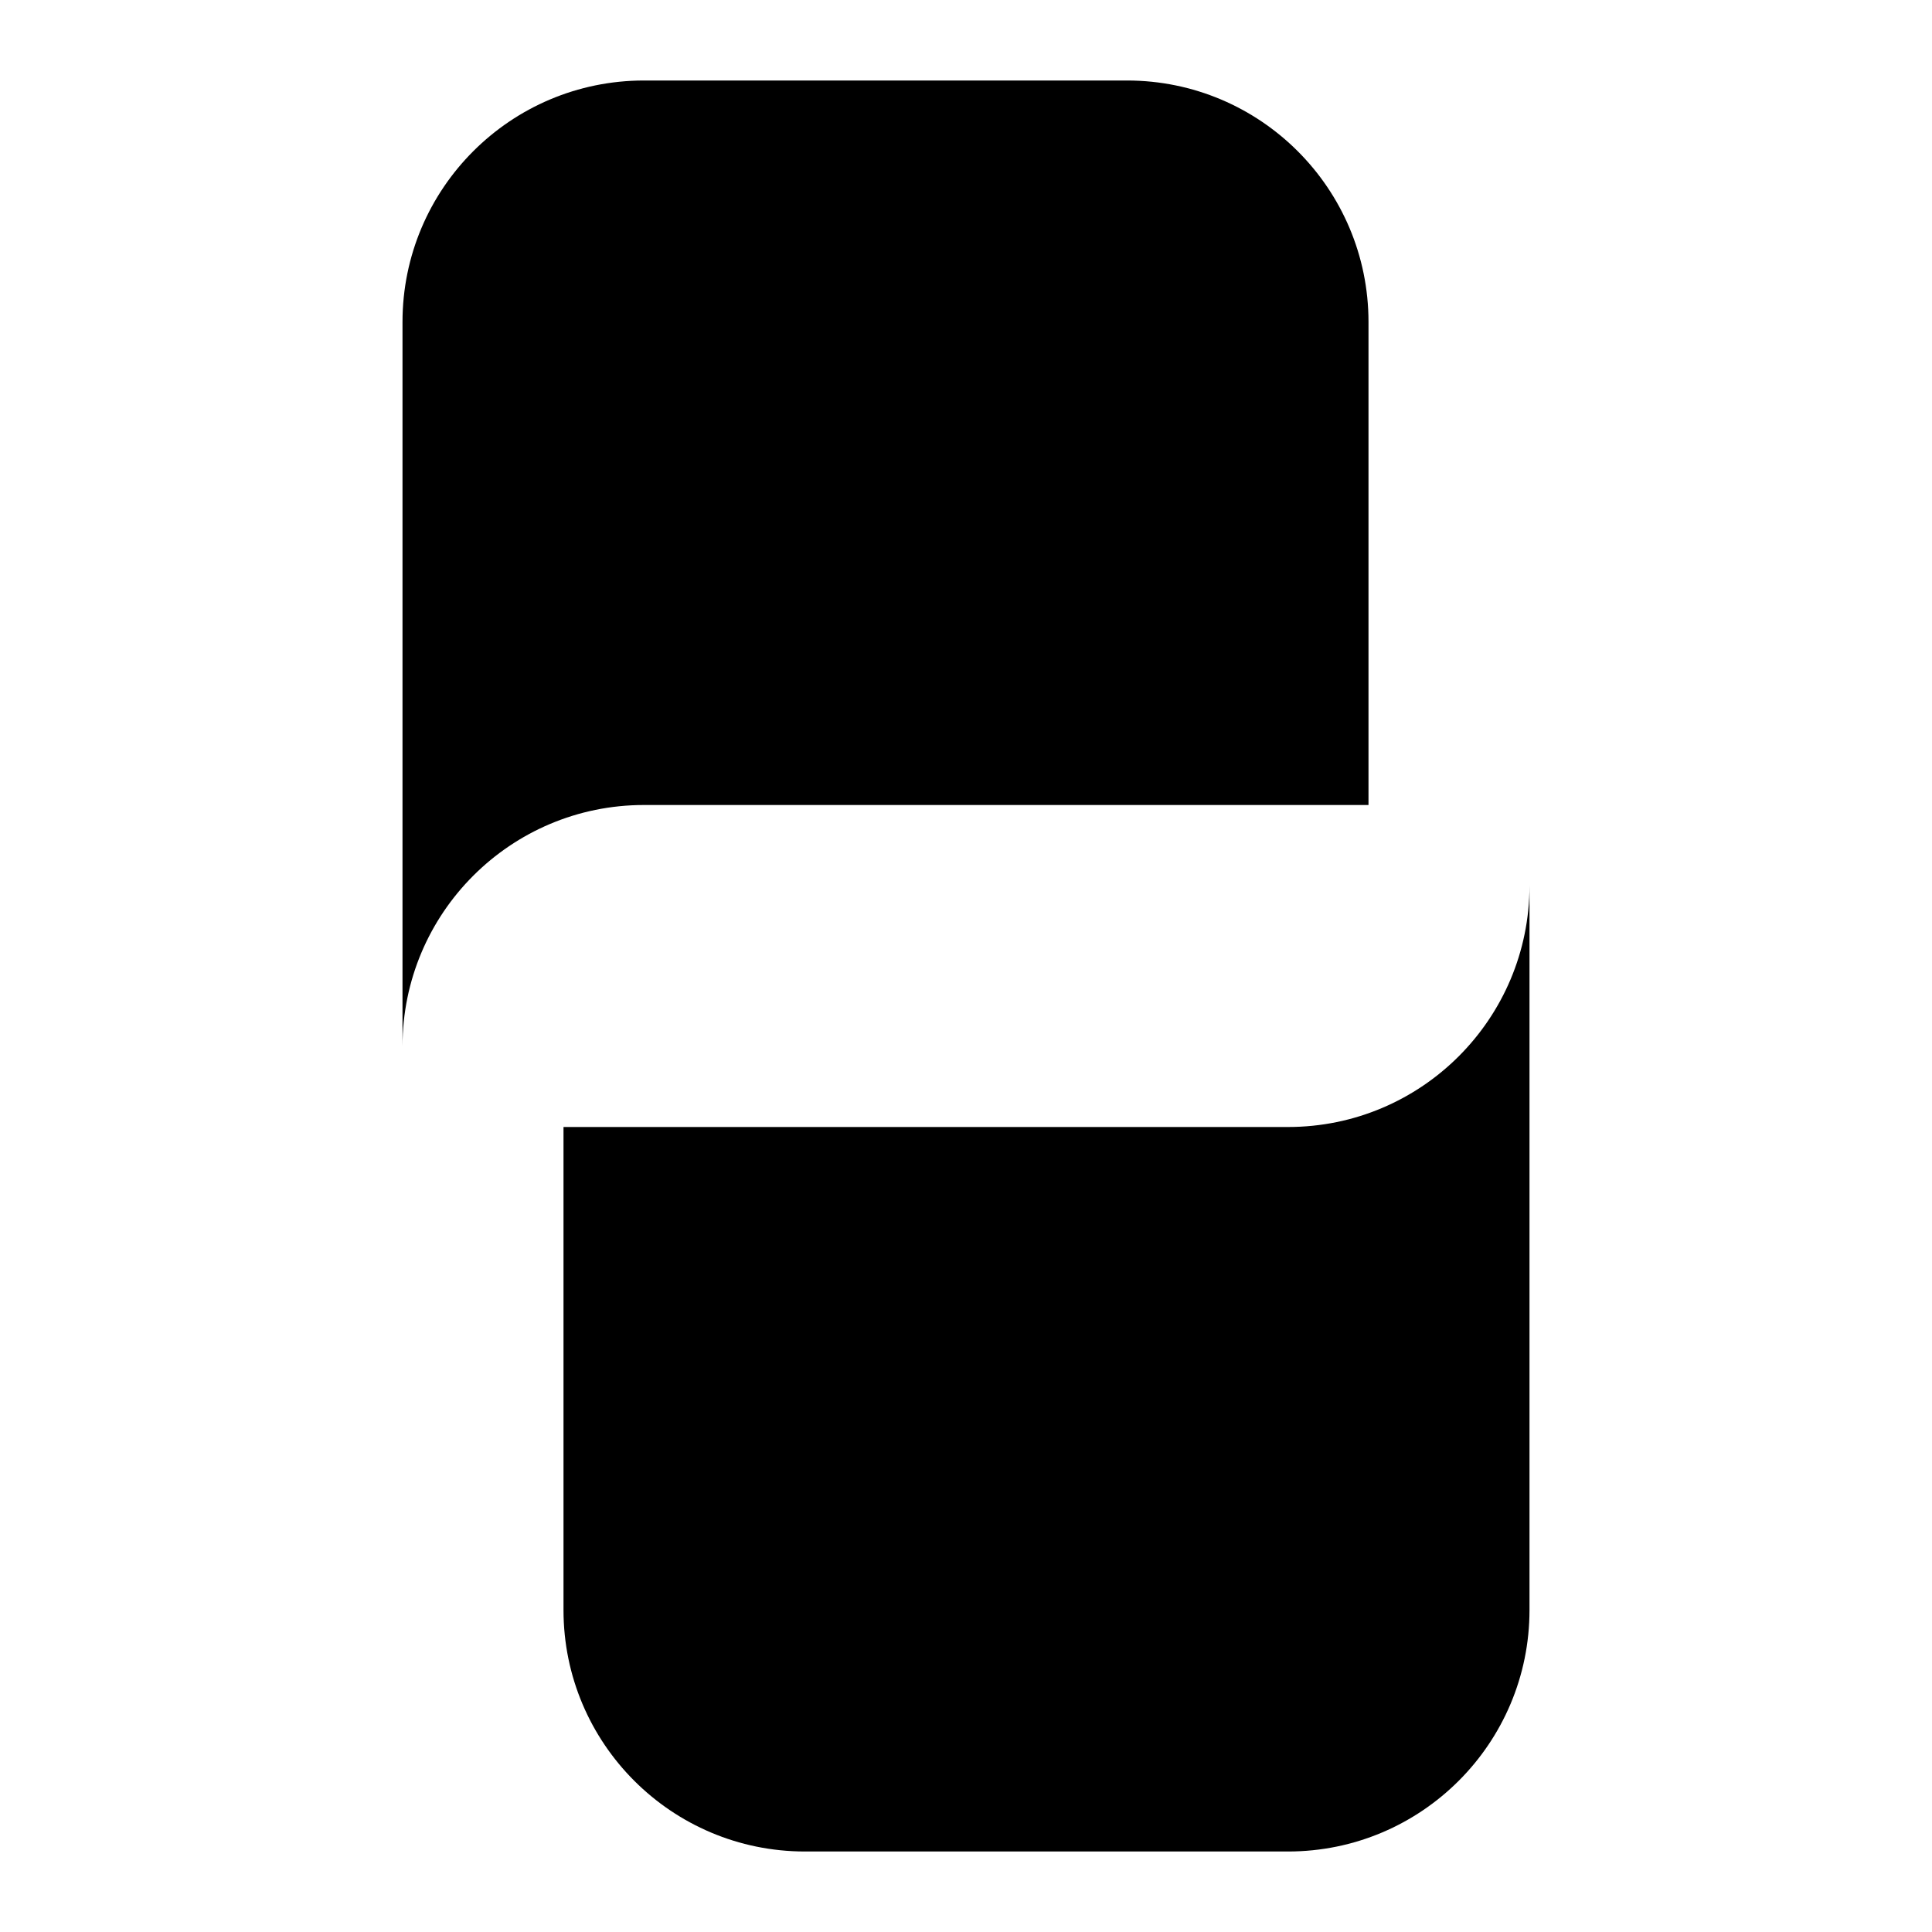
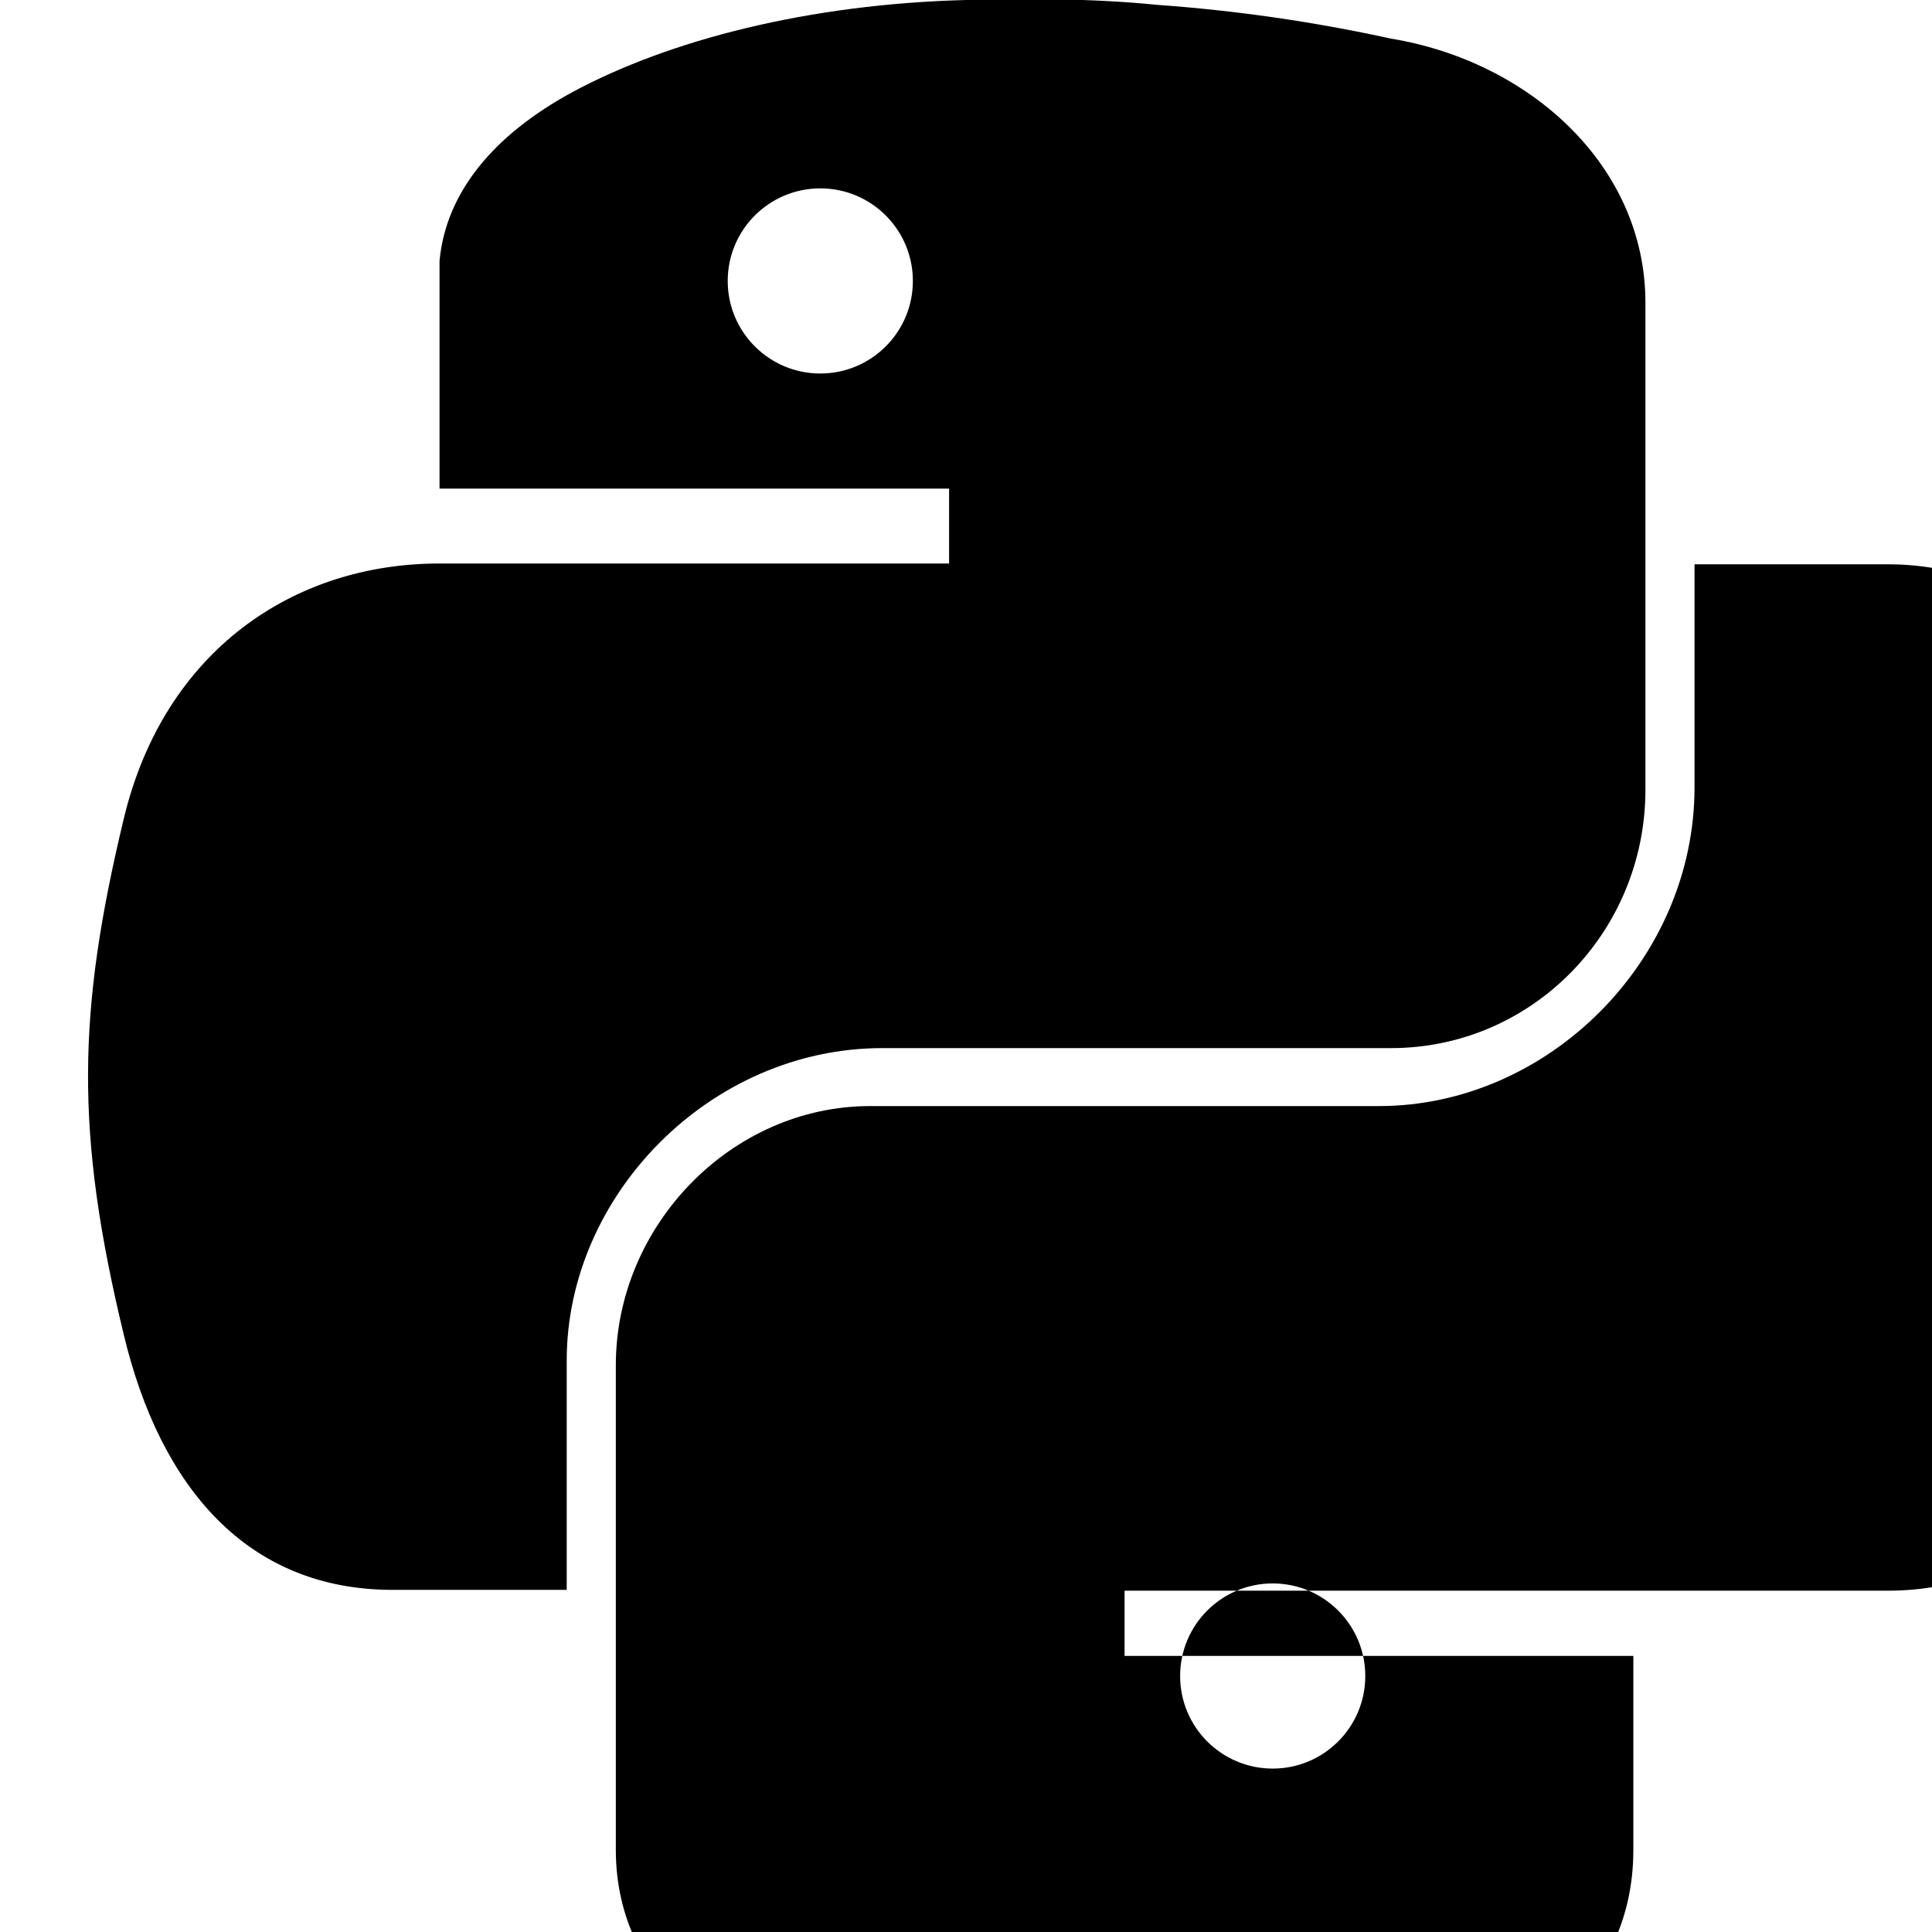
<svg xmlns="http://www.w3.org/2000/svg" viewBox="0 0 24 24">
-   <path d="M5 4a3 3 0 0 1 3-3h6a3 3 0 0 1 3 3v6h-9a3 3 0 0 0-3 3zm14 16a3 3 0 0 1-3 3H10a3 3 0 0 1-3-3v-6h9a3 3 0 0 0 3-3z" />
+   <path d="M14.37.06c-.79-.08-1.64-.08-2.37-.06-1.94.05-3.68.49-4.9 1.15-.97.53-1.56 1.24-1.64 2.09v2.83h6.33v.93H5.46c-1.82 0-3.42 1.09-3.92 3.16-.58 2.41-.61 3.91 0 6.43.45 1.87 1.52 3.16 3.34 3.16h2.16v-2.85c0-2.06 1.79-3.88 3.92-3.88h6.32c1.75 0 3.16-1.44 3.16-3.21V3.76c0-1.71-1.45-3-3.16-3.28A20.3 20.3 0 0 0 14.37.06zM10.19 2.34a1.15 1.15 0 1 1 0 2.3 1.15 1.15 0 0 1 0-2.3zM21.05 7.01v2.77c0 2.15-1.82 3.96-3.92 3.96h-6.32c-1.72 0-3.16 1.48-3.16 3.22v6.02c0 1.71 1.49 2.72 3.16 3.21 1.99.59 3.9.69 6.32 0 1.59-.46 3.16-1.39 3.16-3.21v-2.41h-6.32v-.81h9.48c1.82 0 2.5-1.27 3.16-3.16.66-1.98.63-3.88 0-6.43-.46-1.84-1.34-3.16-3.16-3.16h-2.4zm-5.24 12.66a1.15 1.15 0 1 1 0 2.3 1.15 1.15 0 0 1 0-2.3z" />
</svg>
